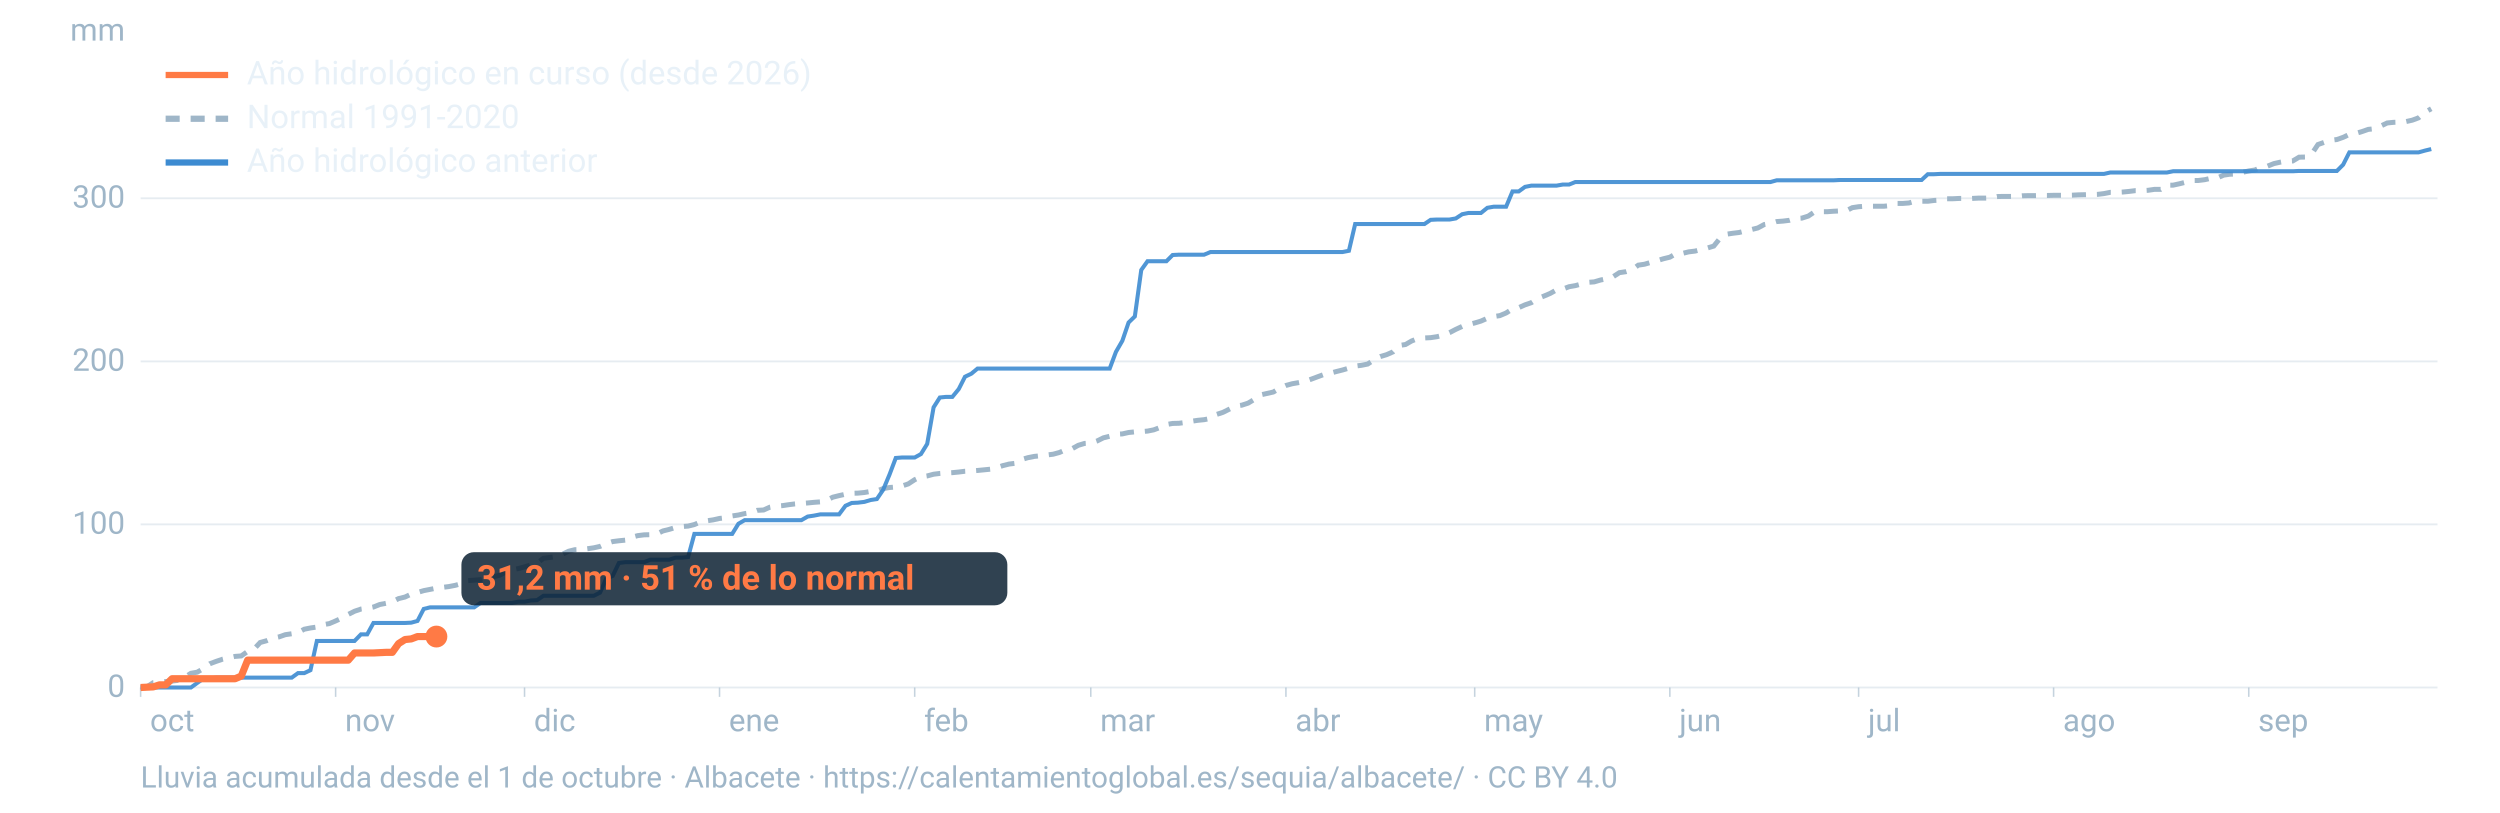
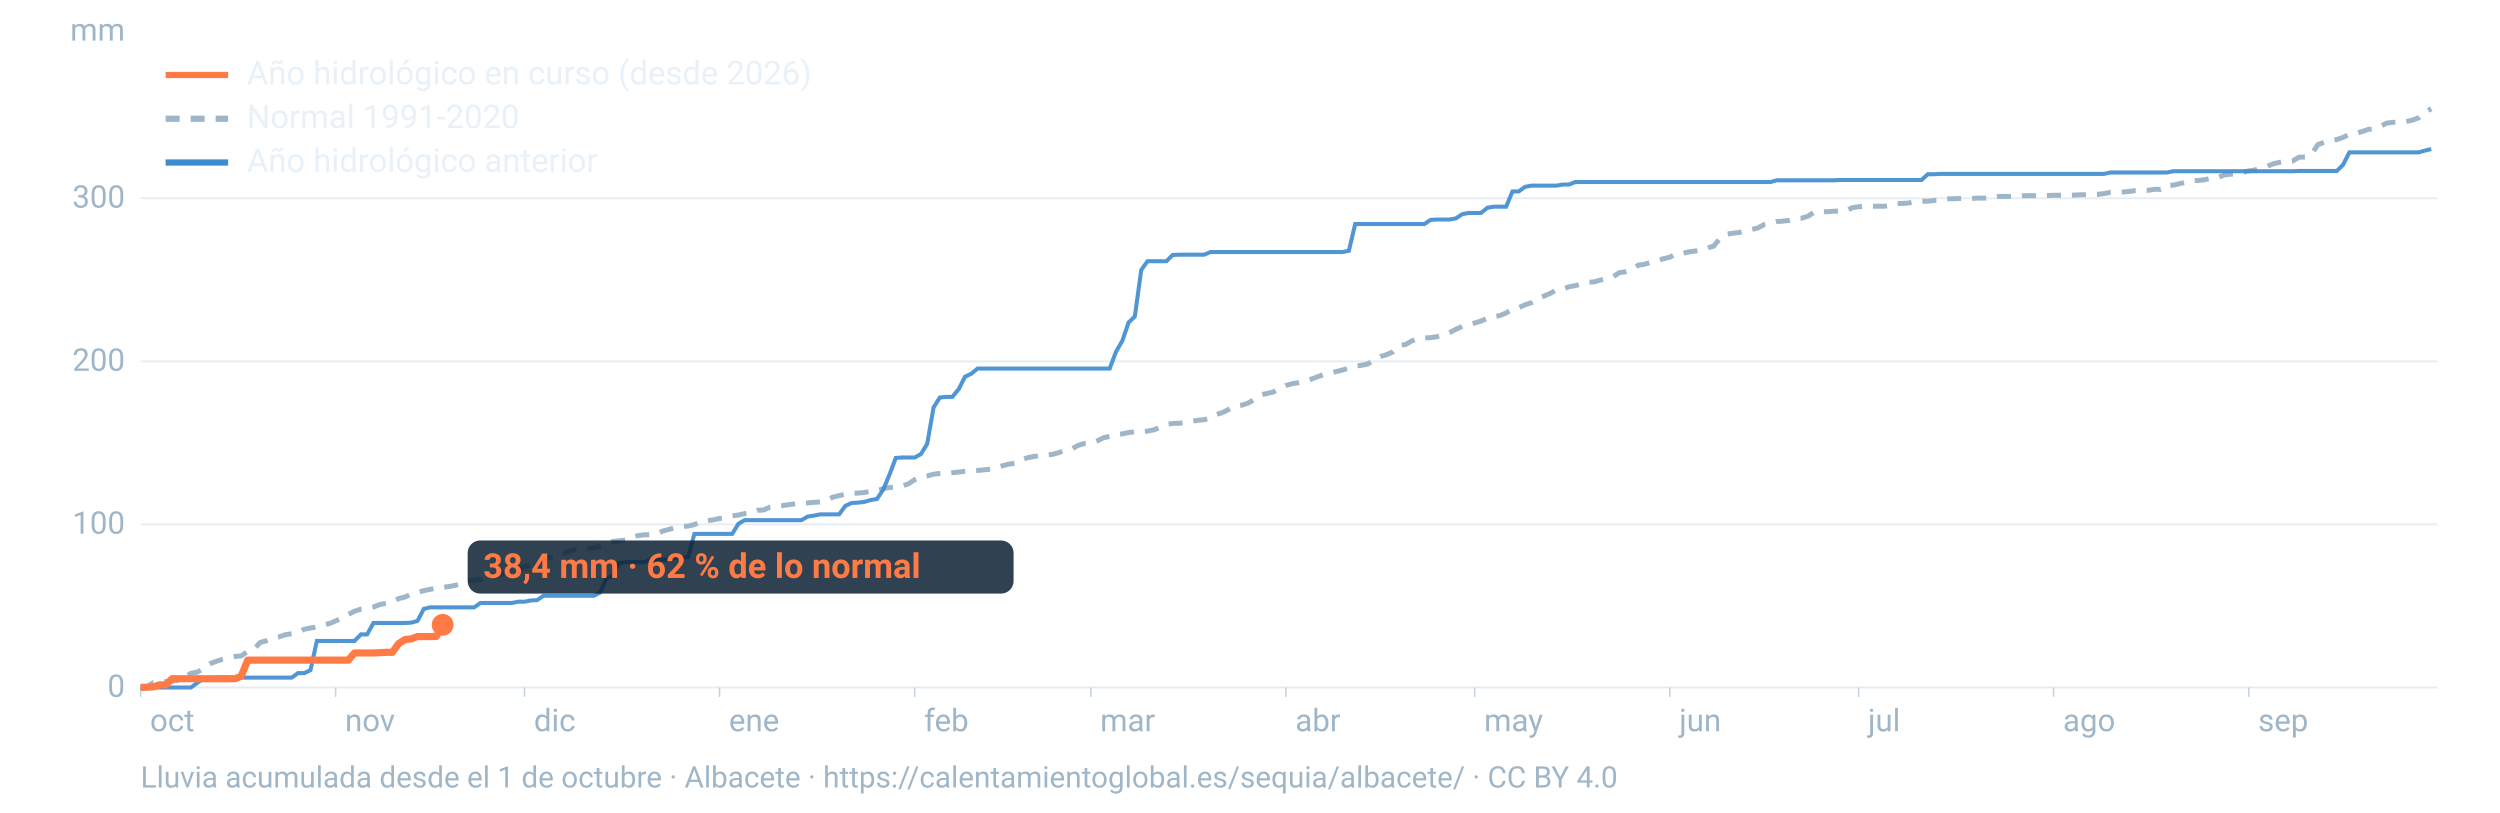
<svg xmlns="http://www.w3.org/2000/svg" viewBox="0 0 1600 520" width="1600" height="520" role="img" aria-labelledby="t d" font-family="-apple-system,BlinkMacSystemFont,'Segoe UI',Roboto,Helvetica,Arial,sans-serif">
  <line x1="90" x2="1560" y1="440.0" y2="440.0" stroke="#9fb6c8" stroke-opacity="0.25" stroke-width="1.2" />
  <text x="80" y="446.0" font-size="20" fill="#9fb6c8" text-anchor="end">0</text>
  <line x1="90" x2="1560" y1="335.6" y2="335.6" stroke="#9fb6c8" stroke-opacity="0.25" stroke-width="1.2" />
  <text x="80" y="341.6" font-size="20" fill="#9fb6c8" text-anchor="end">100</text>
  <line x1="90" x2="1560" y1="231.3" y2="231.3" stroke="#9fb6c8" stroke-opacity="0.25" stroke-width="1.2" />
  <text x="80" y="237.3" font-size="20" fill="#9fb6c8" text-anchor="end">200</text>
  <line x1="90" x2="1560" y1="126.9" y2="126.9" stroke="#9fb6c8" stroke-opacity="0.25" stroke-width="1.2" />
  <text x="80" y="132.9" font-size="20" fill="#9fb6c8" text-anchor="end">300</text>
  <text x="80" y="26" font-size="20" fill="#9fb6c8" text-anchor="end">mm</text>
  <text x="96.0" y="468" font-size="20" fill="#9fb6c8">oct</text>
  <line x1="90.0" x2="90.0" y1="440" y2="446" stroke="#9fb6c8" stroke-opacity="0.6" />
  <text x="220.8" y="468" font-size="20" fill="#9fb6c8">nov</text>
  <line x1="214.8" x2="214.8" y1="440" y2="446" stroke="#9fb6c8" stroke-opacity="0.6" />
  <text x="341.7" y="468" font-size="20" fill="#9fb6c8">dic</text>
  <line x1="335.7" x2="335.7" y1="440" y2="446" stroke="#9fb6c8" stroke-opacity="0.6" />
  <text x="466.5" y="468" font-size="20" fill="#9fb6c8">ene</text>
  <line x1="460.5" x2="460.5" y1="440" y2="446" stroke="#9fb6c8" stroke-opacity="0.6" />
  <text x="591.4" y="468" font-size="20" fill="#9fb6c8">feb</text>
  <line x1="585.4" x2="585.4" y1="440" y2="446" stroke="#9fb6c8" stroke-opacity="0.6" />
  <text x="704.1" y="468" font-size="20" fill="#9fb6c8">mar</text>
  <line x1="698.1" x2="698.1" y1="440" y2="446" stroke="#9fb6c8" stroke-opacity="0.6" />
  <text x="829.0" y="468" font-size="20" fill="#9fb6c8">abr</text>
  <line x1="823.0" x2="823.0" y1="440" y2="446" stroke="#9fb6c8" stroke-opacity="0.6" />
  <text x="949.8" y="468" font-size="20" fill="#9fb6c8">may</text>
  <line x1="943.8" x2="943.8" y1="440" y2="446" stroke="#9fb6c8" stroke-opacity="0.6" />
  <text x="1074.7" y="468" font-size="20" fill="#9fb6c8">jun</text>
  <line x1="1068.7" x2="1068.7" y1="440" y2="446" stroke="#9fb6c8" stroke-opacity="0.6" />
  <text x="1195.5" y="468" font-size="20" fill="#9fb6c8">jul</text>
  <line x1="1189.5" x2="1189.5" y1="440" y2="446" stroke="#9fb6c8" stroke-opacity="0.6" />
  <text x="1320.3" y="468" font-size="20" fill="#9fb6c8">ago</text>
  <line x1="1314.3" x2="1314.3" y1="440" y2="446" stroke="#9fb6c8" stroke-opacity="0.6" />
  <text x="1445.2" y="468" font-size="20" fill="#9fb6c8">sep</text>
  <line x1="1439.2" x2="1439.2" y1="440" y2="446" stroke="#9fb6c8" stroke-opacity="0.6" />
  <path d="M90.0,439.8L94.0,439.6L98.1,436.9L102.1,436.6L106.1,436.2L110.1,435.9L114.2,435.4L118.2,433.5L122.2,430.9L126.2,430.2L130.3,427.8L134.3,424.8L138.3,423.3L142.4,421.9L146.4,421.0L150.4,420.1L154.4,419.8L158.5,416.9L162.5,415.5L166.5,411.2L170.5,410.1L174.6,408.4L178.6,407.6L182.6,406.2L186.7,405.6L190.7,404.9L194.7,402.7L198.7,401.9L202.8,401.3L206.8,399.8L210.8,399.1L214.8,397.4L218.9,395.5L222.9,393.2L226.9,391.2L231.0,389.8L235.0,389.3L239.0,388.5L243.0,386.9L247.1,386.1L251.1,385.1L255.1,383.1L259.2,382.1L263.2,380.2L267.2,379.2L271.2,378.0L275.3,377.2L279.3,376.4L283.3,375.9L287.3,375.4L291.4,374.6L295.4,373.5L299.4,371.6L303.5,371.3L307.5,371.0L311.5,369.5L315.5,369.2L319.6,368.2L323.6,366.2L327.6,364.7L331.6,363.9L335.7,362.8L339.7,361.6L343.7,360.5L347.8,357.3L351.8,356.8L355.8,356.2L359.8,354.8L363.9,352.8L367.9,351.8L371.9,351.7L375.9,351.2L380.0,350.6L384.0,349.7L388.0,347.9L392.1,346.6L396.1,346.1L400.1,345.7L404.1,343.9L408.2,342.8L412.2,342.3L416.2,342.2L420.2,341.8L424.3,339.8L428.3,338.8L432.3,337.6L436.4,337.0L440.4,336.7L444.4,335.7L448.4,334.0L452.5,333.3L456.5,332.7L460.5,331.8L464.5,331.4L468.6,330.2L472.6,329.6L476.6,328.7L480.7,328.1L484.7,326.6L488.7,326.4L492.7,324.6L496.8,323.9L500.8,323.6L504.8,323.0L508.8,322.5L512.9,322.2L516.9,321.9L520.9,321.5L525.0,321.2L529.0,320.2L533.0,318.2L537.0,317.2L541.1,316.3L545.1,315.7L549.1,315.6L553.2,315.2L557.2,314.5L561.2,314.2L565.2,312.7L569.3,312.0L573.3,311.7L577.3,311.0L581.3,309.7L585.4,307.0L589.4,305.2L593.4,304.6L597.5,303.5L601.5,303.0L605.5,302.7L609.5,302.5L613.6,302.1L617.6,301.6L621.6,301.4L625.6,301.1L629.7,300.7L633.7,300.3L637.7,299.4L641.8,298.0L645.8,297.0L649.8,296.5L653.8,294.1L657.9,292.9L661.9,292.1L665.9,291.7L669.9,291.2L674.0,290.7L678.0,289.6L682.0,287.8L686.1,287.2L690.1,285.0L694.1,283.8L698.1,283.6L702.2,282.2L706.2,280.2L710.2,279.2L714.2,277.9L718.3,277.7L722.3,276.8L726.3,276.4L730.4,276.2L734.4,275.9L738.4,275.1L742.4,273.6L746.5,271.7L750.5,271.0L754.5,270.9L758.5,270.4L762.6,269.6L766.6,269.0L770.6,268.6L774.7,267.8L778.7,265.2L782.7,263.9L786.7,261.9L790.8,259.9L794.8,259.3L798.8,258.0L802.8,255.6L806.9,252.7L810.9,251.8L814.9,250.9L819.0,248.5L823.0,246.7L827.0,245.6L831.0,244.9L835.1,244.1L839.1,242.7L843.1,241.2L847.2,239.7L851.2,238.9L855.2,237.8L859.2,236.8L863.3,235.6L867.3,234.3L871.3,233.8L875.3,233.0L879.4,230.3L883.4,228.2L887.4,227.0L891.5,225.2L895.5,221.1L899.5,220.5L903.5,218.2L907.6,216.6L911.6,216.3L915.6,216.1L919.6,215.5L923.7,214.5L927.7,212.9L931.7,210.8L935.8,208.9L939.8,207.7L943.8,206.7L947.8,205.5L951.9,203.7L955.9,202.6L959.9,202.0L963.9,200.3L968.0,197.7L972.0,196.9L976.0,195.1L980.1,193.7L984.1,191.1L988.1,189.5L992.1,187.8L996.2,185.5L1000.2,185.0L1004.2,183.5L1008.2,182.8L1012.3,181.7L1016.3,180.7L1020.3,180.4L1024.4,179.2L1028.4,178.4L1032.4,177.1L1036.4,174.5L1040.5,173.9L1044.5,172.7L1048.5,169.7L1052.5,169.1L1056.6,167.9L1060.6,166.8L1064.6,165.6L1068.7,164.6L1072.7,162.3L1076.7,162.2L1080.7,161.2L1084.8,160.7L1088.8,159.7L1092.8,158.7L1096.8,157.5L1100.9,152.4L1104.9,149.9L1108.9,149.3L1113.0,148.8L1117.0,147.8L1121.0,146.9L1125.0,145.9L1129.1,143.7L1133.1,143.0L1137.1,141.8L1141.2,141.5L1145.2,141.0L1149.2,139.8L1153.2,139.6L1157.3,138.3L1161.3,135.6L1165.3,135.5L1169.3,135.5L1173.4,135.2L1177.4,135.0L1181.4,135.0L1185.5,132.9L1189.5,132.3L1193.5,132.0L1197.5,132.0L1201.6,132.0L1205.6,132.0L1209.6,131.6L1213.6,130.2L1217.7,130.2L1221.7,129.9L1225.7,128.8L1229.8,128.8L1233.8,128.8L1237.8,128.3L1241.8,128.1L1245.9,127.2L1249.9,127.2L1253.9,127.0L1257.9,127.0L1262.0,127.0L1266.0,126.8L1270.0,126.8L1274.1,126.7L1278.1,125.8L1282.1,125.7L1286.1,125.7L1290.2,125.7L1294.2,125.3L1298.2,125.2L1302.2,125.2L1306.3,125.1L1310.3,125.1L1314.3,125.0L1318.4,125.0L1322.4,125.0L1326.4,124.9L1330.4,124.7L1334.5,124.6L1338.5,124.5L1342.5,124.4L1346.5,123.9L1350.6,123.1L1354.6,123.1L1358.6,122.9L1362.7,122.5L1366.7,122.0L1370.7,122.0L1374.7,121.8L1378.8,121.2L1382.8,121.2L1386.8,118.5L1390.8,118.5L1394.9,117.6L1398.9,116.6L1402.9,115.5L1407.0,115.5L1411.0,115.0L1415.0,114.1L1419.0,113.9L1423.1,112.1L1427.1,111.5L1431.1,111.4L1435.2,110.3L1439.2,109.4L1443.2,108.8L1447.2,107.0L1451.3,106.3L1455.3,104.7L1459.3,103.8L1463.3,103.1L1467.4,103.0L1471.4,100.6L1475.4,100.5L1479.5,98.5L1483.5,92.5L1487.5,91.1L1491.5,89.8L1495.6,89.3L1499.6,87.9L1503.6,86.0L1507.6,85.4L1511.7,84.2L1515.7,82.8L1519.7,82.4L1523.8,80.6L1527.8,78.7L1531.8,78.3L1535.8,78.2L1539.9,77.8L1543.9,76.9L1547.9,75.4L1551.9,71.9L1556.0,69.6" fill="none" stroke="#9fb6c8" stroke-width="3.2" stroke-dasharray="9 7" />
  <path d="M90.0,440.0L94.0,440.0L98.1,440.0L102.1,440.0L106.1,440.0L110.1,440.0L114.2,440.0L118.2,440.0L122.2,440.0L126.2,437.1L130.3,434.2L134.3,434.2L138.3,433.7L142.4,433.7L146.4,433.7L150.4,433.7L154.4,433.7L158.5,433.7L162.5,433.7L166.5,433.7L170.5,433.7L174.6,433.7L178.6,433.7L182.6,433.7L186.7,433.7L190.7,430.8L194.7,430.8L198.7,428.9L202.8,410.2L206.8,410.2L210.8,410.2L214.8,410.2L218.9,410.2L222.9,410.2L226.9,410.2L231.0,406.0L235.0,406.0L239.0,398.7L243.0,398.7L247.1,398.7L251.1,398.7L255.1,398.7L259.2,398.7L263.2,398.5L267.2,397.4L271.2,389.7L275.3,388.7L279.3,388.7L283.3,388.7L287.3,388.7L291.4,388.7L295.4,388.7L299.4,388.7L303.5,388.7L307.5,385.9L311.5,385.9L315.5,385.9L319.6,385.9L323.6,385.9L327.6,385.9L331.6,385.1L335.7,385.1L339.7,384.3L343.7,384.1L347.8,381.3L351.8,381.3L355.8,381.3L359.8,381.3L363.9,381.3L367.9,381.3L371.9,381.3L375.9,381.3L380.0,381.3L384.0,379.3L388.0,370.3L392.1,368.6L396.1,360.3L400.1,359.8L404.1,359.8L408.2,359.8L412.2,359.8L416.2,358.2L420.2,358.2L424.3,358.2L428.3,358.2L432.3,356.9L436.4,356.9L440.4,356.5L444.4,341.7L448.4,341.7L452.5,341.7L456.5,341.7L460.5,341.7L464.5,341.7L468.6,341.7L472.6,335.2L476.6,332.9L480.7,332.9L484.7,332.9L488.7,332.9L492.7,332.9L496.8,332.9L500.8,332.9L504.8,332.9L508.8,332.9L512.9,332.9L516.9,330.6L520.9,330.0L525.0,329.2L529.0,329.2L533.0,329.2L537.0,329.2L541.1,323.7L545.1,321.9L549.1,321.7L553.2,321.2L557.2,320.0L561.2,319.4L565.2,313.5L569.3,303.7L573.3,293.1L577.3,292.8L581.3,292.8L585.4,292.8L589.4,290.6L593.4,284.1L597.5,260.7L601.5,254.4L605.5,254.0L609.5,254.0L613.6,249.0L617.6,241.1L621.6,239.2L625.6,235.9L629.7,235.9L633.7,235.9L637.7,235.9L641.8,235.9L645.8,235.9L649.8,235.9L653.8,235.9L657.9,235.9L661.9,235.9L665.9,235.9L669.9,235.9L674.0,235.9L678.0,235.9L682.0,235.9L686.1,235.9L690.1,235.9L694.1,235.9L698.1,235.9L702.2,235.9L706.2,235.9L710.2,235.9L714.2,225.2L718.3,218.1L722.3,206.4L726.3,202.5L730.4,172.8L734.4,167.2L738.4,167.2L742.4,167.2L746.5,167.2L750.5,163.2L754.5,163.0L758.5,163.0L762.6,163.0L766.6,163.0L770.6,163.0L774.7,161.3L778.7,161.3L782.7,161.3L786.7,161.3L790.8,161.3L794.8,161.3L798.8,161.3L802.8,161.3L806.9,161.3L810.9,161.3L814.9,161.3L819.0,161.3L823.0,161.3L827.0,161.3L831.0,161.3L835.1,161.3L839.1,161.3L843.1,161.3L847.2,161.3L851.2,161.3L855.2,161.3L859.2,161.3L863.3,160.5L867.3,143.4L871.3,143.4L875.3,143.4L879.4,143.4L883.4,143.4L887.4,143.4L891.5,143.4L895.5,143.4L899.5,143.4L903.5,143.4L907.6,143.4L911.6,143.4L915.6,140.7L919.6,140.5L923.7,140.5L927.7,140.5L931.7,139.8L935.8,137.1L939.8,136.3L943.8,136.3L947.8,136.3L951.9,133.0L955.9,132.3L959.9,132.3L963.9,132.3L968.0,122.5L972.0,122.5L976.0,119.6L980.1,118.8L984.1,118.8L988.1,118.8L992.1,118.8L996.2,118.8L1000.2,118.1L1004.2,118.1L1008.2,116.5L1012.3,116.5L1016.3,116.5L1020.3,116.5L1024.4,116.5L1028.4,116.5L1032.4,116.5L1036.4,116.5L1040.5,116.5L1044.5,116.5L1048.5,116.5L1052.5,116.5L1056.6,116.5L1060.6,116.5L1064.6,116.5L1068.7,116.5L1072.7,116.5L1076.7,116.5L1080.7,116.5L1084.8,116.5L1088.8,116.5L1092.8,116.5L1096.8,116.5L1100.9,116.5L1104.9,116.5L1108.9,116.5L1113.0,116.5L1117.0,116.5L1121.0,116.5L1125.0,116.5L1129.1,116.5L1133.1,116.5L1137.1,115.4L1141.2,115.4L1145.2,115.4L1149.2,115.4L1153.2,115.4L1157.3,115.4L1161.3,115.4L1165.3,115.4L1169.3,115.4L1173.4,115.4L1177.4,115.2L1181.4,115.2L1185.5,115.2L1189.5,115.2L1193.5,115.2L1197.5,115.2L1201.6,115.2L1205.6,115.2L1209.6,115.2L1213.6,115.2L1217.7,115.2L1221.7,115.2L1225.7,115.2L1229.8,115.2L1233.8,111.5L1237.8,111.5L1241.8,111.3L1245.9,111.3L1249.9,111.3L1253.9,111.3L1257.9,111.3L1262.0,111.3L1266.0,111.3L1270.0,111.3L1274.1,111.3L1278.1,111.3L1282.1,111.3L1286.1,111.3L1290.2,111.3L1294.2,111.3L1298.2,111.3L1302.2,111.3L1306.3,111.3L1310.3,111.3L1314.3,111.3L1318.4,111.3L1322.4,111.3L1326.4,111.3L1330.4,111.3L1334.5,111.3L1338.5,111.3L1342.5,111.3L1346.5,111.3L1350.6,110.4L1354.6,110.4L1358.6,110.4L1362.7,110.4L1366.7,110.4L1370.7,110.4L1374.7,110.4L1378.8,110.4L1382.8,110.4L1386.8,110.4L1390.8,109.6L1394.9,109.6L1398.9,109.6L1402.9,109.6L1407.0,109.6L1411.0,109.6L1415.0,109.6L1419.0,109.6L1423.1,109.6L1427.1,109.6L1431.1,109.6L1435.2,109.6L1439.2,109.6L1443.2,109.6L1447.2,109.6L1451.3,109.6L1455.3,109.6L1459.3,109.6L1463.3,109.6L1467.4,109.6L1471.4,109.4L1475.4,109.4L1479.5,109.4L1483.5,109.4L1487.5,109.4L1491.5,109.4L1495.6,109.4L1499.6,105.4L1503.6,97.5L1507.6,97.5L1511.7,97.5L1515.7,97.5L1519.7,97.5L1523.8,97.5L1527.8,97.5L1531.8,97.5L1535.8,97.5L1539.9,97.5L1543.9,97.5L1547.9,97.5L1551.9,96.4L1556.0,95.4" fill="none" stroke="#3d8bd1" stroke-width="2.6" stroke-opacity="0.9" />
-   <path d="M90.0,440.0L94.0,439.8L98.1,439.6L102.1,438.3L106.1,438.3L110.1,434.4L114.2,434.4L118.2,434.4L122.2,434.4L126.2,434.4L130.3,434.4L134.3,434.4L138.3,434.4L142.4,434.4L146.4,434.4L150.4,434.4L154.4,432.7L158.5,422.5L162.5,422.5L166.5,422.5L170.5,422.5L174.6,422.5L178.6,422.5L182.6,422.5L186.7,422.5L190.7,422.5L194.7,422.5L198.7,422.5L202.8,422.5L206.8,422.5L210.8,422.5L214.8,422.5L218.9,422.5L222.9,422.5L226.9,417.9L231.0,417.9L235.0,417.9L239.0,417.9L243.0,417.7L247.1,417.5L251.1,417.5L255.1,411.9L259.2,409.3L263.2,408.9L267.2,407.4L271.2,407.4L275.3,407.4L279.3,407.4" fill="none" stroke="#ff7a45" stroke-width="4.6" stroke-linejoin="round" />
-   <circle cx="279.3" cy="407.4" r="7" fill="#ff7a45" />
-   <rect x="295.3" y="353.4" width="349.4" height="34" rx="8" fill="#0c2133" fill-opacity="0.85" />
-   <text x="305.3" y="377.4" font-size="22" font-weight="700" fill="#ff7a45">31,2 mm · 51 % de lo normal</text>
+   <path d="M90.0,440.0L94.0,439.8L98.1,439.6L102.1,438.3L106.1,438.3L110.1,434.4L114.2,434.4L118.2,434.4L122.2,434.4L126.2,434.4L130.3,434.4L134.3,434.4L138.3,434.4L142.4,434.4L146.4,434.4L150.4,434.4L154.4,432.7L158.5,422.5L162.5,422.5L166.5,422.5L170.5,422.5L174.6,422.5L178.6,422.5L182.6,422.5L186.7,422.5L190.7,422.5L194.7,422.5L198.7,422.5L202.8,422.5L206.8,422.5L210.8,422.5L214.8,422.5L218.9,422.5L222.9,422.5L226.9,417.9L231.0,417.9L235.0,417.9L239.0,417.9L243.0,417.7L247.1,417.5L251.1,417.5L255.1,411.9L259.2,409.3L263.2,408.9L267.2,407.4L271.2,407.4L275.3,407.4L279.3,407.3L283.3,399.9" fill="none" stroke="#ff7a45" stroke-width="4.6" stroke-linejoin="round" />
+   <circle cx="283.3" cy="399.9" r="7" fill="#ff7a45" />
+   <rect x="299.3" y="345.9" width="349.4" height="34" rx="8" fill="#0c2133" fill-opacity="0.85" />
+   <text x="309.3" y="369.9" font-size="22" font-weight="700" fill="#ff7a45">38,4 mm · 62 % de lo normal</text>
  <line x1="106" x2="146" y1="48" y2="48" stroke="#ff7a45" stroke-width="4" />
  <text x="158" y="54" font-size="21" fill="#e8f1f8">Año hidrológico en curso (desde 2026)</text>
  <line x1="106" x2="146" y1="76" y2="76" stroke="#9fb6c8" stroke-width="4" stroke-dasharray="9 7" />
  <text x="158" y="82" font-size="21" fill="#e8f1f8">Normal 1991-2020</text>
  <line x1="106" x2="146" y1="104" y2="104" stroke="#3d8bd1" stroke-width="4" />
  <text x="158" y="110" font-size="21" fill="#e8f1f8">Año hidrológico anterior</text>
  <text x="90" y="504" font-size="19" fill="#9fb6c8">Lluvia acumulada desde el 1 de octubre · Albacete · https://calentamientoglobal.es/sequia/albacete/ · CC BY 4.0</text>
</svg>
